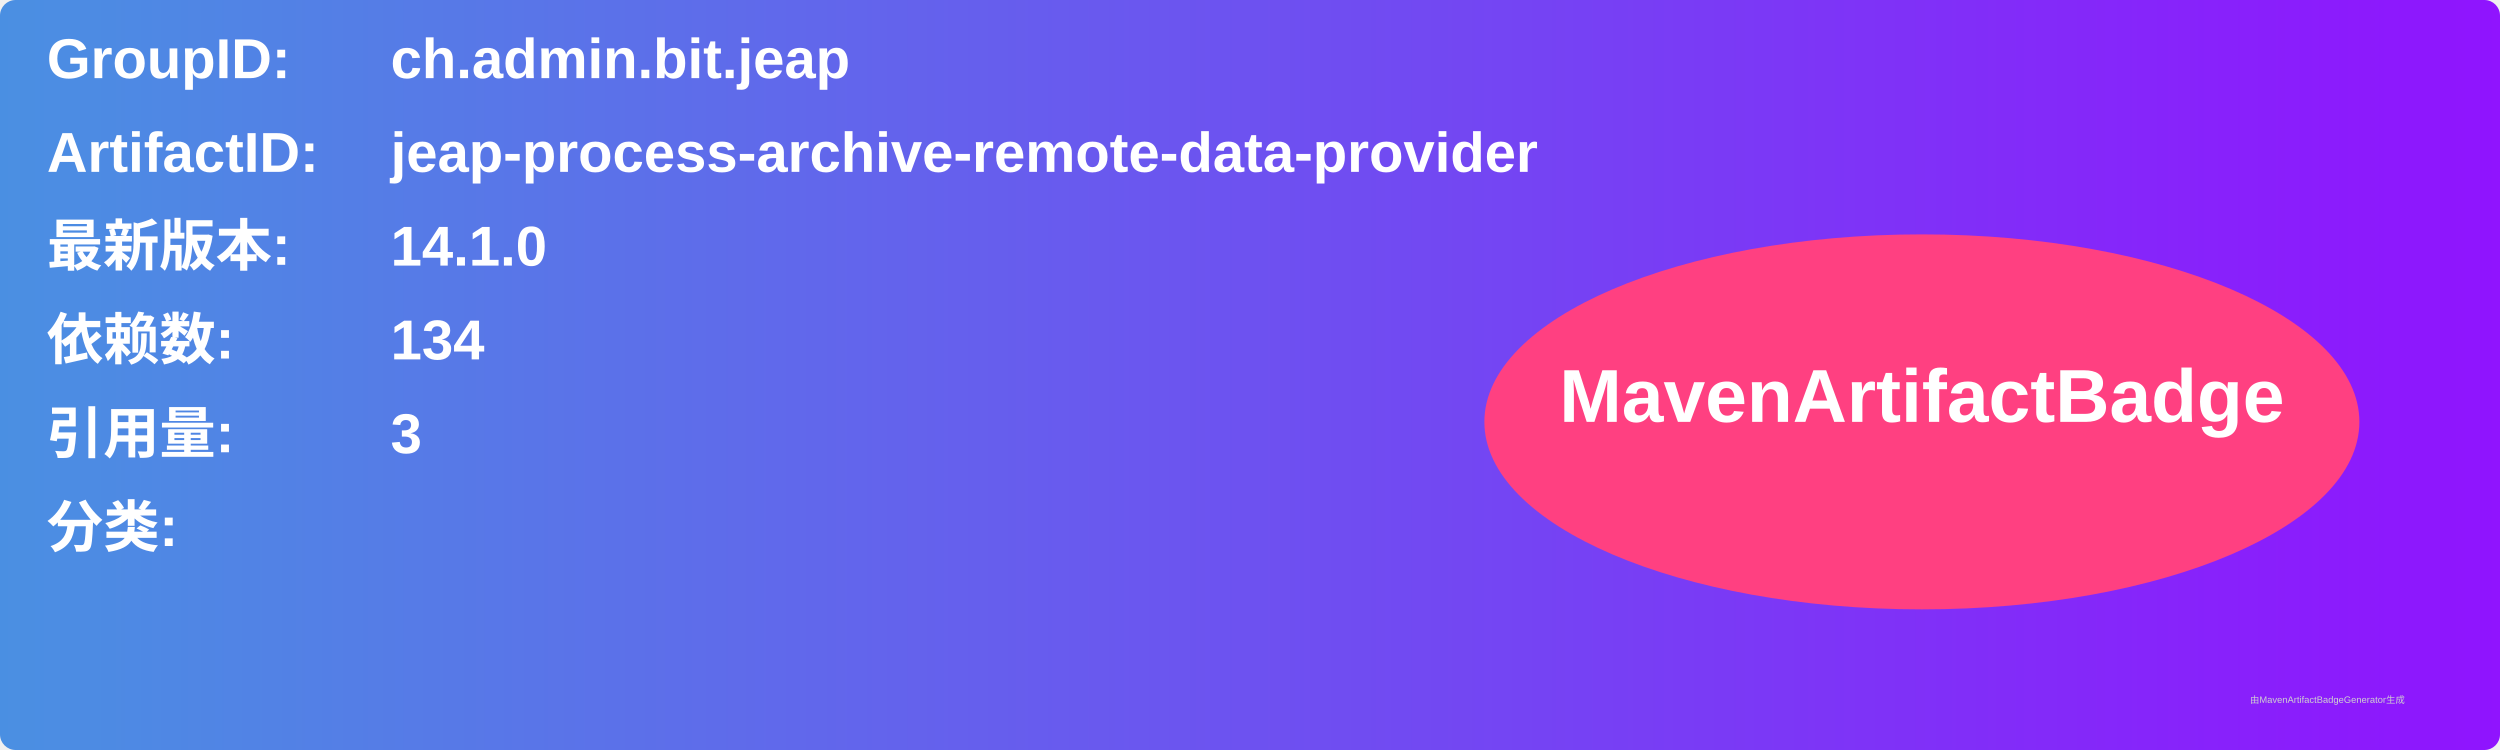
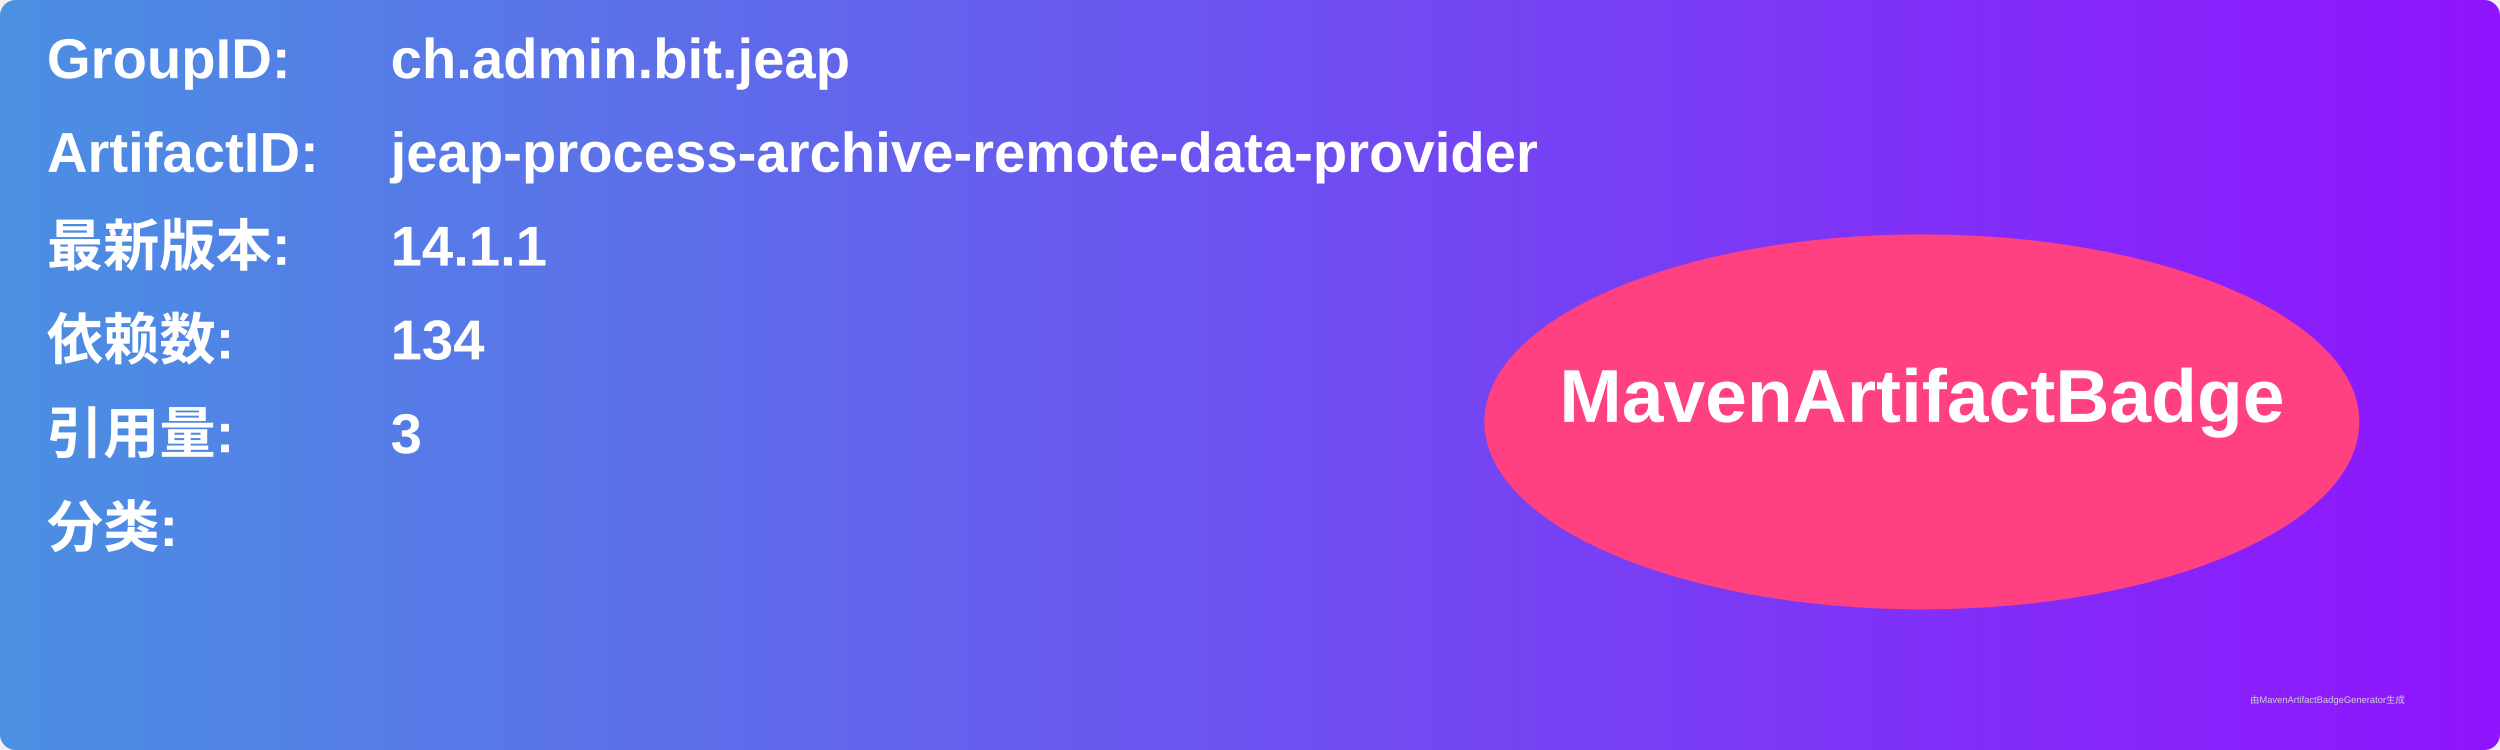
<svg xmlns="http://www.w3.org/2000/svg" width="800" height="240" viewBox="0 0 800 240">
  <linearGradient id="grad" x1="0%" y1="0%" x2="100%" y2="0%">
    <stop offset="0%" stop-color="#4a90e2" />
    <stop offset="100%" stop-color="#9013fe" />
  </linearGradient>
  <rect width="100%" height="100%" rx="5" ry="5" fill="url(#grad)" />
  <g transform="translate(15, 15)">
    <text x="0" y="10" font-family="Arial" font-size="18" fill="white" font-weight="bold" width="260">GroupID:</text>
    <text x="110" y="10" font-family="Arial" font-size="18" fill="white" font-weight="bold" width="460">ch.admin.bit.jeap</text>
    <text x="0" y="40" font-family="Arial" font-size="18" fill="white" font-weight="bold" width="260">ArtifactID:</text>
    <text x="110" y="40" font-family="Arial" font-size="18" fill="white" font-weight="bold" width="460">jeap-process-archive-remote-data-provider</text>
    <text x="0" y="70" font-family="Arial" font-size="18" fill="white" font-weight="bold">最新版本:</text>
    <text x="110" y="70" font-family="Arial" font-size="18" fill="white" font-weight="bold">
-       <tspan font-weight="bold">14.1.0</tspan>
+       <tspan font-weight="bold">14.1.1</tspan>
    </text>
    <text x="0" y="100" font-family="Arial" font-size="18" fill="white" font-weight="bold">依赖数: </text>
    <text x="110" y="100" font-family="Arial" font-size="18" fill="white">
      <tspan font-weight="bold">134</tspan>
    </text>
    <text x="0" y="130" font-family="Arial" font-size="18" fill="white" font-weight="bold">引用量: </text>
    <text x="110" y="130" font-family="Arial" font-size="18" fill="white">
      <tspan font-weight="bold">3</tspan>
    </text>
    <text x="0" y="160" font-family="Arial" font-size="18" fill="white" font-weight="bold">分类:</text>
    <text x="10" y="190" font-family="Arial" font-size="10" fill="white">
      <tspan font-weight="bold" />
    </text>
    <ellipse cx="600" cy="120" rx="140" ry="60" fill="#ff4081" />
    <text x="600" y="120" text-anchor="middle" font-family="Arial" font-size="24" fill="white" font-weight="bold">MavenArtifactBadge</text>
  </g>
  <text x="720" y="225" font-family="Arial" font-size="3" fill="#d0d0d0">由MavenArtifactBadgeGenerator生成</text>
</svg>
